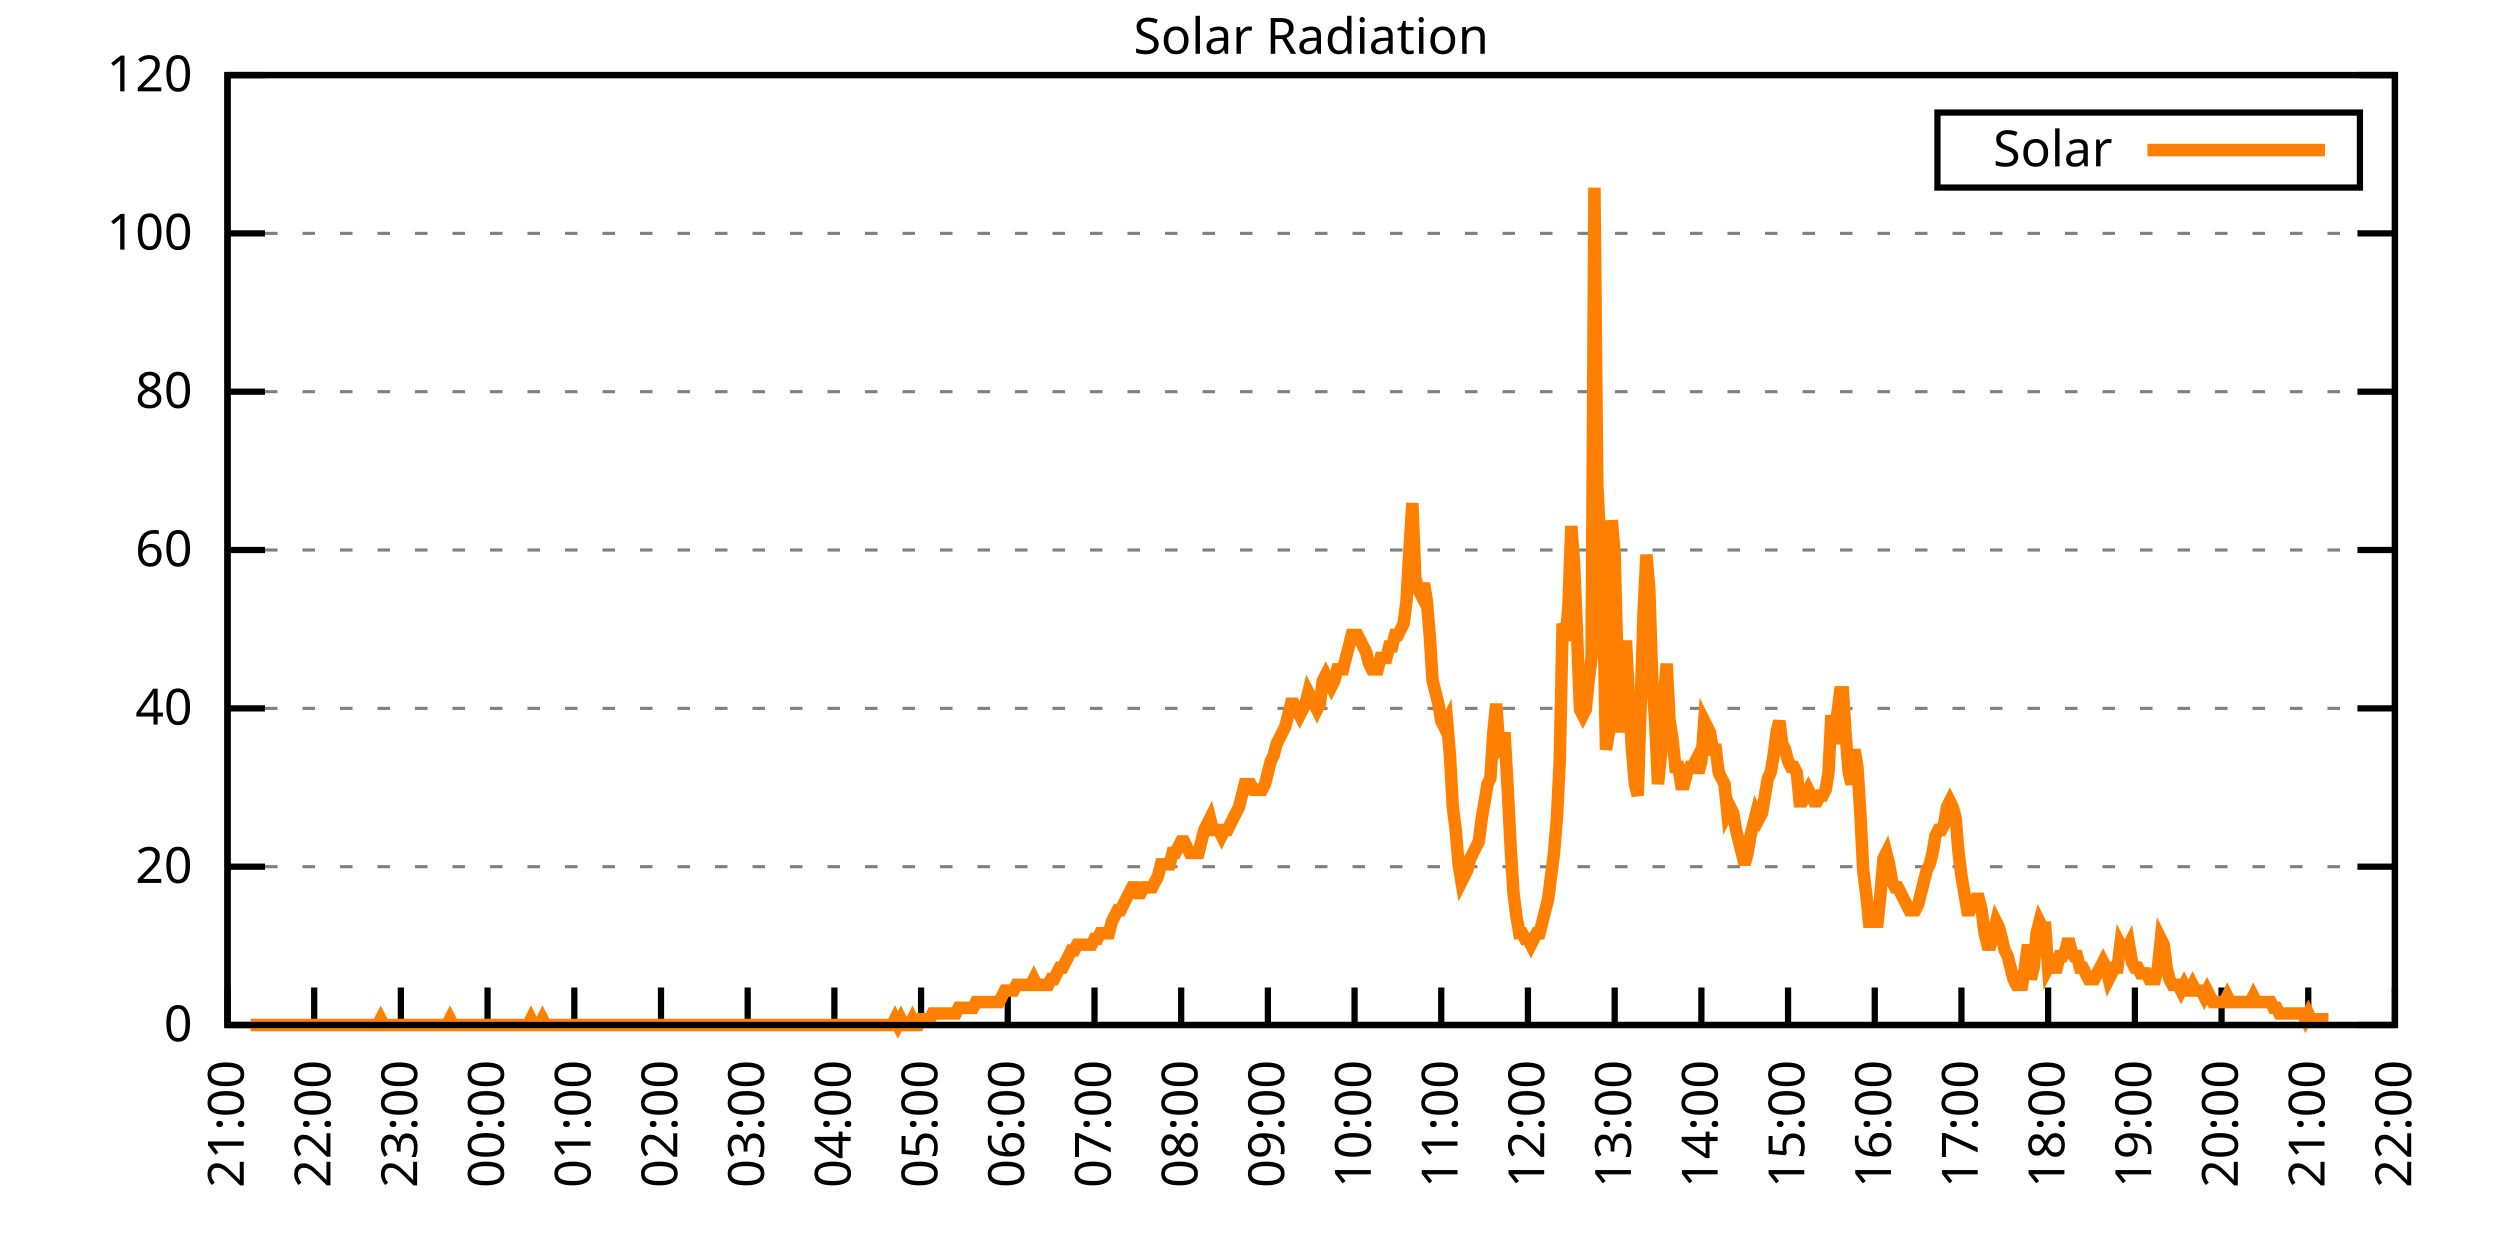
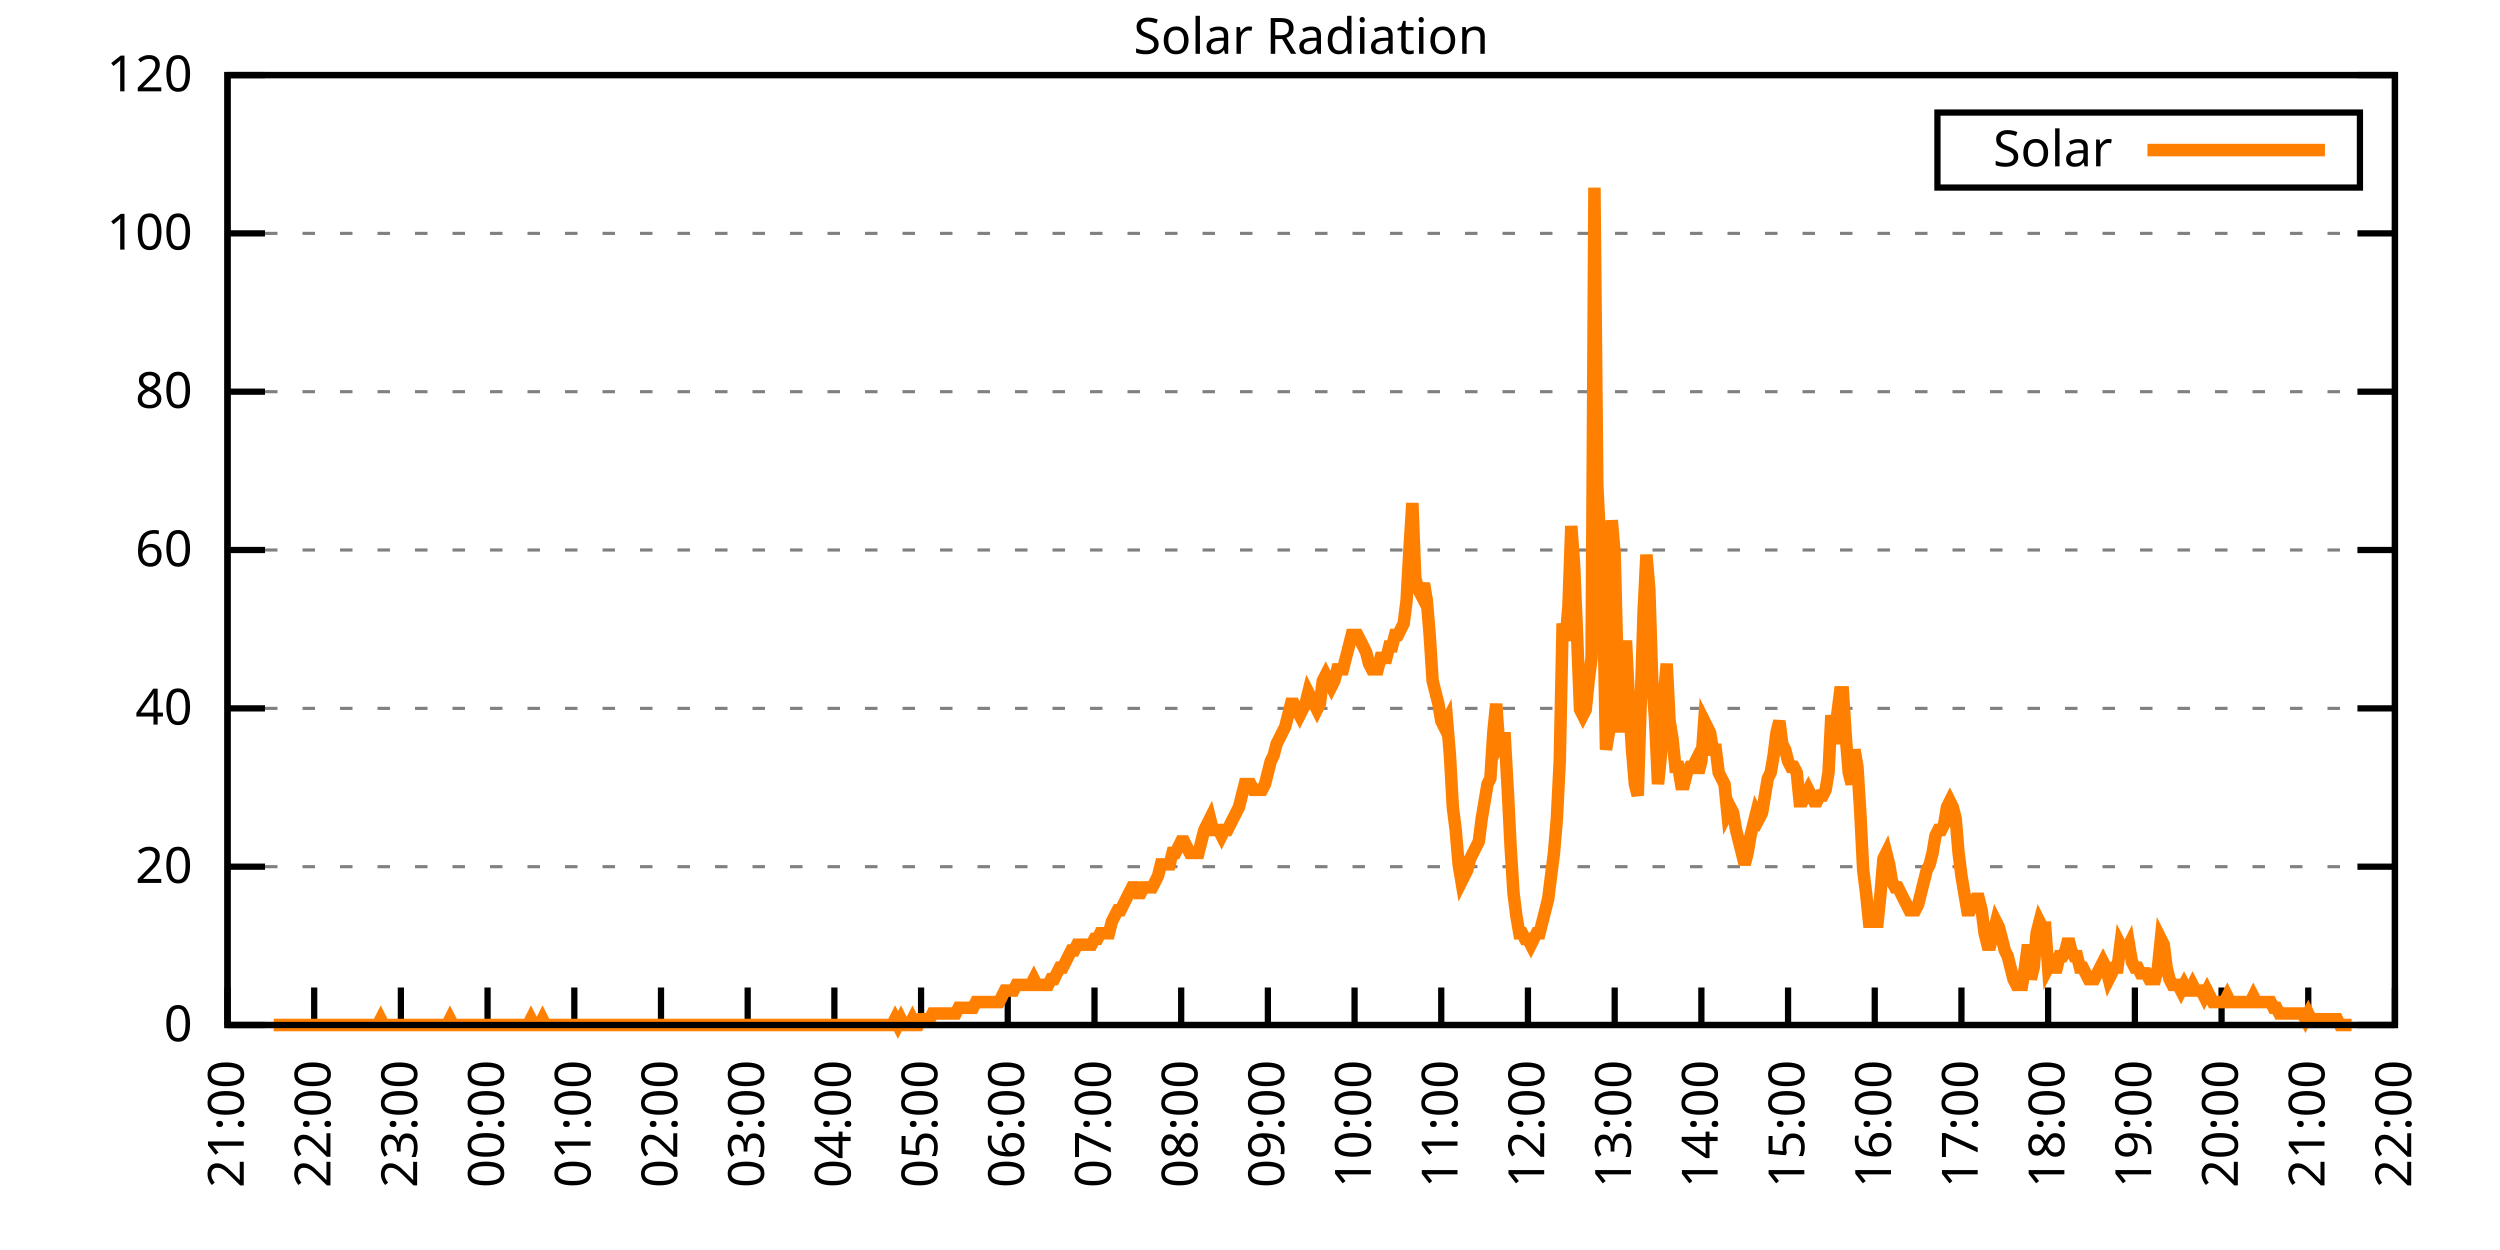
<svg xmlns="http://www.w3.org/2000/svg" xmlns:xlink="http://www.w3.org/1999/xlink" width="400" height="200" viewBox="0 0 400 200">
  <g id="gnuplot_canvas">
    <rect x="0" y="0" width="400" height="200" fill="none" />
    <defs>
      <circle id="gpDot" r="0.5" stroke-width="0.5" stroke="currentColor" />
      <path id="gpPt0" stroke-width="0.333" stroke="currentColor" d="M-1,0 h2 M0,-1 v2" />
      <path id="gpPt1" stroke-width="0.333" stroke="currentColor" d="M-1,-1 L1,1 M1,-1 L-1,1" />
      <path id="gpPt2" stroke-width="0.333" stroke="currentColor" d="M-1,0 L1,0 M0,-1 L0,1 M-1,-1 L1,1 M-1,1 L1,-1" />
      <rect id="gpPt3" stroke-width="0.333" stroke="currentColor" x="-1" y="-1" width="2" height="2" />
      <rect id="gpPt4" stroke-width="0.333" stroke="currentColor" fill="currentColor" x="-1" y="-1" width="2" height="2" />
      <circle id="gpPt5" stroke-width="0.333" stroke="currentColor" cx="0" cy="0" r="1" />
      <use xlink:href="#gpPt5" id="gpPt6" fill="currentColor" stroke="none" />
      <path id="gpPt7" stroke-width="0.333" stroke="currentColor" d="M0,-1.33 L-1.33,0.67 L1.33,0.67 z" />
      <use xlink:href="#gpPt7" id="gpPt8" fill="currentColor" stroke="none" />
      <use xlink:href="#gpPt7" id="gpPt9" stroke="currentColor" transform="rotate(180)" />
      <use xlink:href="#gpPt9" id="gpPt10" fill="currentColor" stroke="none" />
      <use xlink:href="#gpPt3" id="gpPt11" stroke="currentColor" transform="rotate(45)" />
      <use xlink:href="#gpPt11" id="gpPt12" fill="currentColor" stroke="none" />
      <path id="gpPt13" stroke-width="0.333" stroke="currentColor" d="M0,1.330 L1.265,0.411 L0.782,-1.067 L-0.782,-1.076 L-1.265,0.411 z" />
      <use xlink:href="#gpPt13" id="gpPt14" fill="currentColor" stroke="none" />
      <filter id="textbox" filterUnits="objectBoundingBox" x="0" y="0" height="1" width="1">
        <feFlood flood-color="white" flood-opacity="1" result="bgnd" />
        <feComposite in="SourceGraphic" in2="bgnd" operator="atop" />
      </filter>
      <filter id="greybox" filterUnits="objectBoundingBox" x="0" y="0" height="1" width="1">
        <feFlood flood-color="lightgrey" flood-opacity="1" result="grey" />
        <feComposite in="SourceGraphic" in2="grey" operator="atop" />
      </filter>
    </defs>
    <g fill="none" color="white" stroke="currentColor" stroke-width="1.00" stroke-linecap="butt" stroke-linejoin="miter">
</g>
    <g fill="none" color="black" stroke="currentColor" stroke-width="1.00" stroke-linecap="butt" stroke-linejoin="miter">
      <g stroke="none" shape-rendering="crispEdges">
        <polygon fill="rgb(255, 255, 255)" points="36.40,164.00 383.18,164.00 383.18,12.02 36.40,12.02 " />
      </g>
    </g>
    <g fill="none" color="black" stroke="currentColor" stroke-width="1.00" stroke-linecap="butt" stroke-linejoin="miter">
</g>
    <g fill="none" color="black" stroke="black" stroke-width="0.50" stroke-linecap="butt" stroke-linejoin="miter">
</g>
    <g fill="none" color="gray" stroke="currentColor" stroke-width="0.50" stroke-linecap="butt" stroke-linejoin="miter">
      <path stroke="gray" stroke-dasharray="2,4" class="gridline" d="M36.40,164.00 L383.19,164.00  " />
    </g>
    <g fill="none" color="gray" stroke="gray" stroke-width="1.00" stroke-linecap="butt" stroke-linejoin="miter">
</g>
    <g fill="none" color="black" stroke="currentColor" stroke-width="1.00" stroke-linecap="butt" stroke-linejoin="miter">
      <path stroke="black" d="M36.40,164.00 L42.40,164.00 M383.19,164.00 L377.19,164.00  " />
      <g transform="translate(30.80,166.60)" stroke="none" fill="black" font-family="Sans" font-size="8.00" text-anchor="end">
        <text>
          <tspan font-family="Sans"> 0</tspan>
        </text>
      </g>
    </g>
    <g fill="none" color="black" stroke="currentColor" stroke-width="1.00" stroke-linecap="butt" stroke-linejoin="miter">
</g>
    <g fill="none" color="black" stroke="black" stroke-width="0.50" stroke-linecap="butt" stroke-linejoin="miter">
</g>
    <g fill="none" color="gray" stroke="currentColor" stroke-width="0.50" stroke-linecap="butt" stroke-linejoin="miter">
      <path stroke="gray" stroke-dasharray="2,4" class="gridline" d="M36.40,138.67 L383.19,138.67  " />
    </g>
    <g fill="none" color="gray" stroke="gray" stroke-width="1.00" stroke-linecap="butt" stroke-linejoin="miter">
</g>
    <g fill="none" color="black" stroke="currentColor" stroke-width="1.00" stroke-linecap="butt" stroke-linejoin="miter">
      <path stroke="black" d="M36.40,138.67 L42.40,138.67 M383.19,138.67 L377.19,138.67  " />
      <g transform="translate(30.80,141.27)" stroke="none" fill="black" font-family="Sans" font-size="8.00" text-anchor="end">
        <text>
          <tspan font-family="Sans"> 20</tspan>
        </text>
      </g>
    </g>
    <g fill="none" color="black" stroke="currentColor" stroke-width="1.00" stroke-linecap="butt" stroke-linejoin="miter">
</g>
    <g fill="none" color="black" stroke="black" stroke-width="0.50" stroke-linecap="butt" stroke-linejoin="miter">
</g>
    <g fill="none" color="gray" stroke="currentColor" stroke-width="0.50" stroke-linecap="butt" stroke-linejoin="miter">
      <path stroke="gray" stroke-dasharray="2,4" class="gridline" d="M36.40,113.34 L383.19,113.34  " />
    </g>
    <g fill="none" color="gray" stroke="gray" stroke-width="1.00" stroke-linecap="butt" stroke-linejoin="miter">
</g>
    <g fill="none" color="black" stroke="currentColor" stroke-width="1.00" stroke-linecap="butt" stroke-linejoin="miter">
      <path stroke="black" d="M36.40,113.34 L42.40,113.34 M383.19,113.34 L377.19,113.34  " />
      <g transform="translate(30.80,115.94)" stroke="none" fill="black" font-family="Sans" font-size="8.00" text-anchor="end">
        <text>
          <tspan font-family="Sans"> 40</tspan>
        </text>
      </g>
    </g>
    <g fill="none" color="black" stroke="currentColor" stroke-width="1.00" stroke-linecap="butt" stroke-linejoin="miter">
</g>
    <g fill="none" color="black" stroke="black" stroke-width="0.50" stroke-linecap="butt" stroke-linejoin="miter">
</g>
    <g fill="none" color="gray" stroke="currentColor" stroke-width="0.50" stroke-linecap="butt" stroke-linejoin="miter">
      <path stroke="gray" stroke-dasharray="2,4" class="gridline" d="M36.40,88.00 L383.19,88.00  " />
    </g>
    <g fill="none" color="gray" stroke="gray" stroke-width="1.00" stroke-linecap="butt" stroke-linejoin="miter">
</g>
    <g fill="none" color="black" stroke="currentColor" stroke-width="1.00" stroke-linecap="butt" stroke-linejoin="miter">
      <path stroke="black" d="M36.40,88.00 L42.40,88.00 M383.19,88.00 L377.19,88.00  " />
      <g transform="translate(30.80,90.60)" stroke="none" fill="black" font-family="Sans" font-size="8.00" text-anchor="end">
        <text>
          <tspan font-family="Sans"> 60</tspan>
        </text>
      </g>
    </g>
    <g fill="none" color="black" stroke="currentColor" stroke-width="1.00" stroke-linecap="butt" stroke-linejoin="miter">
</g>
    <g fill="none" color="black" stroke="black" stroke-width="0.50" stroke-linecap="butt" stroke-linejoin="miter">
</g>
    <g fill="none" color="gray" stroke="currentColor" stroke-width="0.50" stroke-linecap="butt" stroke-linejoin="miter">
      <path stroke="gray" stroke-dasharray="2,4" class="gridline" d="M36.40,62.67 L383.19,62.67  " />
    </g>
    <g fill="none" color="gray" stroke="gray" stroke-width="1.00" stroke-linecap="butt" stroke-linejoin="miter">
</g>
    <g fill="none" color="black" stroke="currentColor" stroke-width="1.00" stroke-linecap="butt" stroke-linejoin="miter">
      <path stroke="black" d="M36.40,62.67 L42.40,62.67 M383.19,62.67 L377.19,62.67  " />
      <g transform="translate(30.80,65.27)" stroke="none" fill="black" font-family="Sans" font-size="8.00" text-anchor="end">
        <text>
          <tspan font-family="Sans"> 80</tspan>
        </text>
      </g>
    </g>
    <g fill="none" color="black" stroke="currentColor" stroke-width="1.00" stroke-linecap="butt" stroke-linejoin="miter">
</g>
    <g fill="none" color="black" stroke="black" stroke-width="0.50" stroke-linecap="butt" stroke-linejoin="miter">
</g>
    <g fill="none" color="gray" stroke="currentColor" stroke-width="0.50" stroke-linecap="butt" stroke-linejoin="miter">
      <path stroke="gray" stroke-dasharray="2,4" class="gridline" d="M36.40,37.34 L383.19,37.34  " />
    </g>
    <g fill="none" color="gray" stroke="gray" stroke-width="1.00" stroke-linecap="butt" stroke-linejoin="miter">
</g>
    <g fill="none" color="black" stroke="currentColor" stroke-width="1.00" stroke-linecap="butt" stroke-linejoin="miter">
      <path stroke="black" d="M36.40,37.34 L42.40,37.34 M383.19,37.34 L377.19,37.34  " />
      <g transform="translate(30.80,39.94)" stroke="none" fill="black" font-family="Sans" font-size="8.00" text-anchor="end">
        <text>
          <tspan font-family="Sans"> 100</tspan>
        </text>
      </g>
    </g>
    <g fill="none" color="black" stroke="currentColor" stroke-width="1.00" stroke-linecap="butt" stroke-linejoin="miter">
</g>
    <g fill="none" color="black" stroke="black" stroke-width="0.50" stroke-linecap="butt" stroke-linejoin="miter">
</g>
    <g fill="none" color="gray" stroke="currentColor" stroke-width="0.50" stroke-linecap="butt" stroke-linejoin="miter">
      <path stroke="gray" stroke-dasharray="2,4" class="gridline" d="M36.40,12.01 L383.19,12.01  " />
    </g>
    <g fill="none" color="gray" stroke="gray" stroke-width="1.00" stroke-linecap="butt" stroke-linejoin="miter">
</g>
    <g fill="none" color="black" stroke="currentColor" stroke-width="1.00" stroke-linecap="butt" stroke-linejoin="miter">
      <path stroke="black" d="M36.40,12.01 L42.40,12.01 M383.19,12.01 L377.19,12.01  " />
      <g transform="translate(30.80,14.61)" stroke="none" fill="black" font-family="Sans" font-size="8.00" text-anchor="end">
        <text>
          <tspan font-family="Sans"> 120</tspan>
        </text>
      </g>
    </g>
    <g fill="none" color="black" stroke="currentColor" stroke-width="1.00" stroke-linecap="butt" stroke-linejoin="miter">
      <path stroke="black" d="M36.40,164.00 L36.40,158.00  " />
      <g transform="translate(39.00,169.60) rotate(270.00)" stroke="none" fill="black" font-family="Sans" font-size="8.00" text-anchor="end">
        <text>
          <tspan font-family="Sans">21:00</tspan>
        </text>
      </g>
    </g>
    <g fill="none" color="black" stroke="currentColor" stroke-width="1.00" stroke-linecap="butt" stroke-linejoin="miter">
      <path stroke="black" d="M50.27,164.00 L50.27,158.00  " />
      <g transform="translate(52.87,169.60) rotate(270.00)" stroke="none" fill="black" font-family="Sans" font-size="8.00" text-anchor="end">
        <text>
          <tspan font-family="Sans">22:00</tspan>
        </text>
      </g>
    </g>
    <g fill="none" color="black" stroke="currentColor" stroke-width="1.00" stroke-linecap="butt" stroke-linejoin="miter">
      <path stroke="black" d="M64.14,164.00 L64.14,158.00  " />
      <g transform="translate(66.74,169.60) rotate(270.00)" stroke="none" fill="black" font-family="Sans" font-size="8.00" text-anchor="end">
        <text>
          <tspan font-family="Sans">23:00</tspan>
        </text>
      </g>
    </g>
    <g fill="none" color="black" stroke="currentColor" stroke-width="1.00" stroke-linecap="butt" stroke-linejoin="miter">
      <path stroke="black" d="M78.01,164.00 L78.01,158.00  " />
      <g transform="translate(80.61,169.60) rotate(270.00)" stroke="none" fill="black" font-family="Sans" font-size="8.00" text-anchor="end">
        <text>
          <tspan font-family="Sans">00:00</tspan>
        </text>
      </g>
    </g>
    <g fill="none" color="black" stroke="currentColor" stroke-width="1.00" stroke-linecap="butt" stroke-linejoin="miter">
      <path stroke="black" d="M91.89,164.00 L91.89,158.00  " />
      <g transform="translate(94.49,169.60) rotate(270.00)" stroke="none" fill="black" font-family="Sans" font-size="8.00" text-anchor="end">
        <text>
          <tspan font-family="Sans">01:00</tspan>
        </text>
      </g>
    </g>
    <g fill="none" color="black" stroke="currentColor" stroke-width="1.00" stroke-linecap="butt" stroke-linejoin="miter">
      <path stroke="black" d="M105.76,164.00 L105.76,158.00  " />
      <g transform="translate(108.36,169.60) rotate(270.00)" stroke="none" fill="black" font-family="Sans" font-size="8.00" text-anchor="end">
        <text>
          <tspan font-family="Sans">02:00</tspan>
        </text>
      </g>
    </g>
    <g fill="none" color="black" stroke="currentColor" stroke-width="1.00" stroke-linecap="butt" stroke-linejoin="miter">
      <path stroke="black" d="M119.63,164.00 L119.63,158.00  " />
      <g transform="translate(122.23,169.60) rotate(270.00)" stroke="none" fill="black" font-family="Sans" font-size="8.00" text-anchor="end">
        <text>
          <tspan font-family="Sans">03:00</tspan>
        </text>
      </g>
    </g>
    <g fill="none" color="black" stroke="currentColor" stroke-width="1.00" stroke-linecap="butt" stroke-linejoin="miter">
      <path stroke="black" d="M133.50,164.00 L133.50,158.00  " />
      <g transform="translate(136.10,169.60) rotate(270.00)" stroke="none" fill="black" font-family="Sans" font-size="8.00" text-anchor="end">
        <text>
          <tspan font-family="Sans">04:00</tspan>
        </text>
      </g>
    </g>
    <g fill="none" color="black" stroke="currentColor" stroke-width="1.00" stroke-linecap="butt" stroke-linejoin="miter">
      <path stroke="black" d="M147.37,164.00 L147.37,158.00  " />
      <g transform="translate(149.97,169.60) rotate(270.00)" stroke="none" fill="black" font-family="Sans" font-size="8.00" text-anchor="end">
        <text>
          <tspan font-family="Sans">05:00</tspan>
        </text>
      </g>
    </g>
    <g fill="none" color="black" stroke="currentColor" stroke-width="1.00" stroke-linecap="butt" stroke-linejoin="miter">
      <path stroke="black" d="M161.24,164.00 L161.24,158.00  " />
      <g transform="translate(163.84,169.60) rotate(270.00)" stroke="none" fill="black" font-family="Sans" font-size="8.00" text-anchor="end">
        <text>
          <tspan font-family="Sans">06:00</tspan>
        </text>
      </g>
    </g>
    <g fill="none" color="black" stroke="currentColor" stroke-width="1.00" stroke-linecap="butt" stroke-linejoin="miter">
      <path stroke="black" d="M175.12,164.00 L175.12,158.00  " />
      <g transform="translate(177.72,169.60) rotate(270.00)" stroke="none" fill="black" font-family="Sans" font-size="8.00" text-anchor="end">
        <text>
          <tspan font-family="Sans">07:00</tspan>
        </text>
      </g>
    </g>
    <g fill="none" color="black" stroke="currentColor" stroke-width="1.00" stroke-linecap="butt" stroke-linejoin="miter">
      <path stroke="black" d="M188.99,164.00 L188.99,158.00  " />
      <g transform="translate(191.59,169.60) rotate(270.00)" stroke="none" fill="black" font-family="Sans" font-size="8.00" text-anchor="end">
        <text>
          <tspan font-family="Sans">08:00</tspan>
        </text>
      </g>
    </g>
    <g fill="none" color="black" stroke="currentColor" stroke-width="1.00" stroke-linecap="butt" stroke-linejoin="miter">
      <path stroke="black" d="M202.86,164.00 L202.86,158.00  " />
      <g transform="translate(205.46,169.60) rotate(270.00)" stroke="none" fill="black" font-family="Sans" font-size="8.00" text-anchor="end">
        <text>
          <tspan font-family="Sans">09:00</tspan>
        </text>
      </g>
    </g>
    <g fill="none" color="black" stroke="currentColor" stroke-width="1.00" stroke-linecap="butt" stroke-linejoin="miter">
      <path stroke="black" d="M216.73,164.00 L216.73,158.00  " />
      <g transform="translate(219.33,169.60) rotate(270.00)" stroke="none" fill="black" font-family="Sans" font-size="8.00" text-anchor="end">
        <text>
          <tspan font-family="Sans">10:00</tspan>
        </text>
      </g>
    </g>
    <g fill="none" color="black" stroke="currentColor" stroke-width="1.00" stroke-linecap="butt" stroke-linejoin="miter">
      <path stroke="black" d="M230.60,164.00 L230.60,158.00  " />
      <g transform="translate(233.20,169.60) rotate(270.00)" stroke="none" fill="black" font-family="Sans" font-size="8.00" text-anchor="end">
        <text>
          <tspan font-family="Sans">11:00</tspan>
        </text>
      </g>
    </g>
    <g fill="none" color="black" stroke="currentColor" stroke-width="1.00" stroke-linecap="butt" stroke-linejoin="miter">
      <path stroke="black" d="M244.47,164.00 L244.47,158.00  " />
      <g transform="translate(247.07,169.60) rotate(270.00)" stroke="none" fill="black" font-family="Sans" font-size="8.00" text-anchor="end">
        <text>
          <tspan font-family="Sans">12:00</tspan>
        </text>
      </g>
    </g>
    <g fill="none" color="black" stroke="currentColor" stroke-width="1.00" stroke-linecap="butt" stroke-linejoin="miter">
      <path stroke="black" d="M258.35,164.00 L258.35,158.00  " />
      <g transform="translate(260.95,169.60) rotate(270.00)" stroke="none" fill="black" font-family="Sans" font-size="8.00" text-anchor="end">
        <text>
          <tspan font-family="Sans">13:00</tspan>
        </text>
      </g>
    </g>
    <g fill="none" color="black" stroke="currentColor" stroke-width="1.00" stroke-linecap="butt" stroke-linejoin="miter">
      <path stroke="black" d="M272.22,164.00 L272.22,158.00  " />
      <g transform="translate(274.82,169.60) rotate(270.00)" stroke="none" fill="black" font-family="Sans" font-size="8.00" text-anchor="end">
        <text>
          <tspan font-family="Sans">14:00</tspan>
        </text>
      </g>
    </g>
    <g fill="none" color="black" stroke="currentColor" stroke-width="1.00" stroke-linecap="butt" stroke-linejoin="miter">
      <path stroke="black" d="M286.09,164.00 L286.09,158.00  " />
      <g transform="translate(288.69,169.60) rotate(270.00)" stroke="none" fill="black" font-family="Sans" font-size="8.00" text-anchor="end">
        <text>
          <tspan font-family="Sans">15:00</tspan>
        </text>
      </g>
    </g>
    <g fill="none" color="black" stroke="currentColor" stroke-width="1.00" stroke-linecap="butt" stroke-linejoin="miter">
      <path stroke="black" d="M299.96,164.00 L299.96,158.00  " />
      <g transform="translate(302.56,169.60) rotate(270.00)" stroke="none" fill="black" font-family="Sans" font-size="8.00" text-anchor="end">
        <text>
          <tspan font-family="Sans">16:00</tspan>
        </text>
      </g>
    </g>
    <g fill="none" color="black" stroke="currentColor" stroke-width="1.00" stroke-linecap="butt" stroke-linejoin="miter">
      <path stroke="black" d="M313.83,164.00 L313.83,158.00  " />
      <g transform="translate(316.43,169.60) rotate(270.00)" stroke="none" fill="black" font-family="Sans" font-size="8.00" text-anchor="end">
        <text>
          <tspan font-family="Sans">17:00</tspan>
        </text>
      </g>
    </g>
    <g fill="none" color="black" stroke="currentColor" stroke-width="1.00" stroke-linecap="butt" stroke-linejoin="miter">
      <path stroke="black" d="M327.70,164.00 L327.70,158.00  " />
      <g transform="translate(330.30,169.60) rotate(270.00)" stroke="none" fill="black" font-family="Sans" font-size="8.00" text-anchor="end">
        <text>
          <tspan font-family="Sans">18:00</tspan>
        </text>
      </g>
    </g>
    <g fill="none" color="black" stroke="currentColor" stroke-width="1.00" stroke-linecap="butt" stroke-linejoin="miter">
      <path stroke="black" d="M341.58,164.00 L341.58,158.00  " />
      <g transform="translate(344.18,169.60) rotate(270.00)" stroke="none" fill="black" font-family="Sans" font-size="8.00" text-anchor="end">
        <text>
          <tspan font-family="Sans">19:00</tspan>
        </text>
      </g>
    </g>
    <g fill="none" color="black" stroke="currentColor" stroke-width="1.00" stroke-linecap="butt" stroke-linejoin="miter">
      <path stroke="black" d="M355.45,164.00 L355.45,158.00  " />
      <g transform="translate(358.05,169.60) rotate(270.00)" stroke="none" fill="black" font-family="Sans" font-size="8.00" text-anchor="end">
        <text>
          <tspan font-family="Sans">20:00</tspan>
        </text>
      </g>
    </g>
    <g fill="none" color="black" stroke="currentColor" stroke-width="1.00" stroke-linecap="butt" stroke-linejoin="miter">
      <path stroke="black" d="M369.32,164.00 L369.32,158.00  " />
      <g transform="translate(371.92,169.60) rotate(270.00)" stroke="none" fill="black" font-family="Sans" font-size="8.00" text-anchor="end">
        <text>
          <tspan font-family="Sans">21:00</tspan>
        </text>
      </g>
    </g>
    <g fill="none" color="black" stroke="currentColor" stroke-width="1.00" stroke-linecap="butt" stroke-linejoin="miter">
      <path stroke="black" d="M383.19,164.00 L383.19,158.00  " />
      <g transform="translate(385.79,169.60) rotate(270.00)" stroke="none" fill="black" font-family="Sans" font-size="8.00" text-anchor="end">
        <text>
          <tspan font-family="Sans">22:00</tspan>
        </text>
      </g>
    </g>
    <g fill="none" color="black" stroke="currentColor" stroke-width="1.00" stroke-linecap="butt" stroke-linejoin="miter">
</g>
    <g fill="none" color="black" stroke="currentColor" stroke-width="1.00" stroke-linecap="butt" stroke-linejoin="miter">
      <path stroke="black" d="M36.40,12.01 L36.40,164.00 L383.19,164.00 L383.19,12.01 L36.40,12.01 Z  " />
    </g>
    <g fill="none" color="black" stroke="currentColor" stroke-width="1.00" stroke-linecap="butt" stroke-linejoin="miter">
</g>
    <g fill="none" color="black" stroke="currentColor" stroke-width="1.00" stroke-linecap="butt" stroke-linejoin="miter">
      <path stroke="black" d="M309.99,30.01 L309.99,18.01 L377.59,18.01 L377.59,30.01 L309.99,30.01 Z  " />
    </g>
    <g id="Solar_Radiation_plot_1">
      <g fill="none" color="white" stroke="black" stroke-width="2.00" stroke-linecap="butt" stroke-linejoin="miter">
</g>
      <g fill="none" color="black" stroke="currentColor" stroke-width="2.00" stroke-linecap="butt" stroke-linejoin="miter">
        <g transform="translate(337.99,26.61)" stroke="none" fill="black" font-family="Sans" font-size="8.00" text-anchor="end">
          <text>
            <tspan font-family="Sans">Solar</tspan>
          </text>
        </g>
      </g>
      <g fill="none" color="black" stroke="currentColor" stroke-width="2.00" stroke-linecap="butt" stroke-linejoin="miter">
-         <path stroke="rgb(255, 127,   0)" d="M343.59,24.01 L371.99,24.01 M40.10,164.00 L40.56,164.00 L41.02,164.00 L41.49,164.00 L41.95,164.00 L42.41,164.00   L42.87,164.00 L43.34,164.00 L43.80,164.00 L44.26,164.00 L44.72,164.00 L45.19,164.00 L45.65,164.00 L46.11,164.00   L46.57,164.00 L47.03,164.00 L47.50,164.00 L47.96,164.00 L48.42,164.00 L48.88,164.00 L49.35,164.00 L49.81,164.00   L50.27,164.00 L50.73,164.00 L51.20,164.00 L51.66,164.00 L52.12,164.00 L52.58,164.00 L53.05,164.00 L53.51,164.00   L53.97,164.00 L54.43,164.00 L54.90,164.00 L55.36,164.00 L55.82,164.00 L56.28,164.00 L56.75,164.00 L57.21,164.00   L57.67,164.00 L58.13,164.00 L58.59,164.00 L59.06,164.00 L59.52,164.00 L59.98,164.00 L60.44,164.00 L60.91,163.08   L61.37,164.00 L61.83,164.00 L62.29,164.00 L62.76,164.00 L63.22,164.00 L63.68,164.00 L64.14,164.00 L64.61,164.00   L65.07,164.00 L65.53,164.00 L65.99,164.00 L66.46,164.00 L66.92,164.00 L67.38,164.00 L67.84,164.00 L68.30,164.00   L68.77,164.00 L69.23,164.00 L69.69,164.00 L70.15,164.00 L70.62,164.00 L71.08,164.00 L71.54,164.00 L72.00,163.08   L72.47,164.00 L72.93,164.00 L73.39,164.00 L73.85,164.00 L74.32,164.00 L74.78,164.00 L75.24,164.00 L75.70,164.00   L76.17,164.00 L76.63,164.00 L77.09,164.00 L77.55,164.00 L78.01,164.00 L78.48,164.00 L78.94,164.00 L79.40,164.00   L79.86,164.00 L80.33,164.00 L80.79,164.00 L81.25,164.00 L81.71,164.00 L82.18,164.00 L82.64,164.00 L83.10,164.00   L83.56,164.00 L84.03,164.00 L84.49,164.00 L84.95,163.08 L85.41,164.00 L85.88,164.00 L86.34,164.00 L86.80,163.08   L87.26,164.00 L87.72,164.00 L88.19,164.00 L88.65,164.00 L89.11,164.00 L89.57,164.00 L90.04,164.00 L90.50,164.00   L90.96,164.00 L91.42,164.00 L91.89,164.00 L92.35,164.00 L92.81,164.00 L93.27,164.00 L93.74,164.00 L94.20,164.00   L94.66,164.00 L95.12,164.00 L95.59,164.00 L96.05,164.00 L96.51,164.00 L96.97,164.00 L97.44,164.00 L97.90,164.00   L98.36,164.00 L98.82,164.00 L99.28,164.00 L99.75,164.00 L100.21,164.00 L100.67,164.00 L101.13,164.00 L101.60,164.00   L102.06,164.00 L102.52,164.00 L102.98,164.00 L103.45,164.00 L103.91,164.00 L104.37,164.00 L104.83,164.00 L105.30,164.00   L105.76,164.00 L106.22,164.00 L106.68,164.00 L107.15,164.00 L107.61,164.00 L108.07,164.00 L108.53,164.00 L108.99,164.00   L109.46,164.00 L109.92,164.00 L110.38,164.00 L110.84,164.00 L111.31,164.00 L111.77,164.00 L112.23,164.00 L112.69,164.00   L113.16,164.00 L113.62,164.00 L114.08,164.00 L114.54,164.00 L115.01,164.00 L115.47,164.00 L115.93,164.00 L116.39,164.00   L116.86,164.00 L117.32,164.00 L117.78,164.00 L118.24,164.00 L118.70,164.00 L119.17,164.00 L119.63,164.00 L120.09,164.00   L120.55,164.00 L121.02,164.00 L121.48,164.00 L121.94,164.00 L122.40,164.00 L122.87,164.00 L123.33,164.00 L123.79,164.00   L124.25,164.00 L124.72,164.00 L125.18,164.00 L125.64,164.00 L126.10,164.00 L126.57,164.00 L127.03,164.00 L127.49,164.00   L127.95,164.00 L128.41,164.00 L128.88,164.00 L129.34,164.00 L129.80,164.00 L130.26,164.00 L130.73,164.00 L131.19,164.00   L131.65,164.00 L132.11,164.00 L132.58,164.00 L133.04,164.00 L133.50,164.00 L133.96,164.00 L134.43,164.00 L134.89,164.00   L135.35,164.00 L135.81,164.00 L136.28,164.00 L136.74,164.00 L137.20,164.00 L137.66,164.00 L138.13,164.00 L138.59,164.00   L139.05,164.00 L139.51,164.00 L139.97,164.00 L140.44,164.00 L140.90,164.00 L141.36,164.00 L141.82,164.00 L142.29,164.00   L142.75,164.00 L143.21,163.08 L143.67,164.00 L144.14,163.08 L144.60,164.00 L145.06,164.00 L145.52,164.00 L145.99,163.08   L146.45,164.00 L146.91,164.00 L147.37,163.08 L147.84,163.08 L148.30,163.08 L148.76,163.08 L149.22,162.16 L149.68,162.16   L150.15,162.16 L150.61,162.16 L151.07,162.16 L151.53,162.16 L152.00,162.16 L152.46,162.16 L152.92,162.16 L153.38,161.25   L153.85,161.25 L154.31,161.25 L154.77,161.25 L155.23,161.25 L155.70,161.25 L156.16,160.33 L156.62,160.33 L157.08,160.33   L157.55,160.33 L158.01,160.33 L158.47,160.33 L158.93,160.33 L159.39,160.33 L159.86,160.33 L160.32,159.41 L160.78,158.49   L161.24,158.49 L161.71,158.49 L162.17,158.49 L162.63,157.58 L163.09,157.58 L163.56,157.58 L164.02,157.58 L164.48,157.58   L164.94,157.58 L165.41,156.66 L165.87,157.58 L166.33,157.58 L166.79,157.58 L167.26,157.58 L167.72,157.58 L168.18,156.66   L168.64,156.66 L169.10,155.74 L169.57,154.82 L170.03,154.82 L170.49,153.91 L170.95,152.99 L171.42,152.07 L171.88,152.07   L172.34,151.15 L172.80,151.15 L173.27,151.15 L173.73,151.15 L174.19,151.15 L174.65,151.15 L175.12,150.23 L175.58,150.23   L176.04,149.32 L176.50,149.32 L176.97,149.32 L177.43,149.32 L177.89,147.48 L178.35,146.56 L178.82,145.65 L179.28,145.65   L179.74,144.73 L180.20,143.81 L180.66,142.89 L181.13,141.98 L181.59,141.98 L182.05,142.89 L182.51,142.89 L182.98,141.98   L183.44,141.98 L183.90,141.98 L184.36,141.98 L184.83,141.06 L185.29,140.14 L185.75,138.30 L186.21,138.30 L186.68,138.30   L187.14,138.30 L187.60,136.47 L188.06,136.47 L188.53,135.55 L188.99,134.63 L189.45,134.63 L189.91,135.55 L190.37,136.47   L190.84,136.47 L191.30,136.47 L191.76,136.47 L192.22,134.63 L192.69,132.80 L193.15,131.88 L193.61,130.96 L194.07,132.80   L194.54,132.80 L195.00,132.80 L195.46,133.72 L195.92,132.80 L196.39,132.80 L196.85,131.88 L197.31,130.96 L197.77,130.05   L198.24,129.13 L198.70,127.29 L199.16,125.46 L199.62,125.46 L200.08,125.46 L200.55,126.37 L201.01,126.37 L201.47,126.37   L201.93,126.37 L202.40,125.46 L202.86,123.62 L203.32,121.79 L203.78,120.87 L204.25,119.03 L204.71,118.12 L205.17,117.20   L205.63,116.28 L206.10,114.44 L206.56,112.61 L207.02,112.61 L207.48,113.53 L207.95,114.44 L208.41,113.53 L208.87,112.61   L209.33,110.77 L209.80,111.69 L210.26,112.61 L210.72,113.53 L211.18,112.61 L211.64,108.94 L212.11,108.02 L212.57,108.94   L213.03,109.86 L213.49,108.94 L213.96,107.10 L214.42,107.10 L214.88,107.10 L215.34,105.27 L215.81,103.43 L216.27,101.60   L216.73,101.60 L217.19,101.60 L217.66,102.51 L218.12,103.43 L218.58,104.35 L219.04,106.19 L219.51,107.10 L219.97,107.10   L220.43,107.10 L220.89,105.27 L221.35,105.27 L221.82,105.27 L222.28,103.43 L222.74,103.43 L223.20,101.60 L223.67,101.60   L224.13,100.68 L224.59,99.76 L225.05,96.09 L225.52,87.83 L225.98,80.49 L226.44,92.42 L226.90,94.26 L227.37,95.17   L227.83,93.34 L228.29,96.09 L228.75,101.60 L229.22,108.94 L229.68,110.77 L230.14,112.61 L230.60,115.36 L231.06,116.28   L231.53,115.36 L231.99,120.87 L232.45,129.13 L232.91,132.80 L233.38,138.30 L233.84,141.06 L234.30,140.14 L234.76,139.22   L235.23,137.39 L235.69,136.47 L236.15,135.55 L236.61,134.63 L237.08,130.96 L237.54,128.21 L238.00,125.46 L238.46,124.54   L238.93,117.20 L239.39,112.61 L239.85,119.03 L240.31,118.12 L240.77,118.12 L241.24,126.37 L241.70,135.55 L242.16,142.89   L242.62,146.56 L243.09,149.32 L243.55,149.32 L244.01,150.23 L244.47,150.23 L244.94,151.15 L245.40,150.23 L245.86,149.32   L246.32,149.32 L246.79,147.48 L247.25,145.65 L247.71,143.81 L248.17,140.14 L248.64,136.47 L249.10,130.96 L249.56,121.79   L250.02,99.76 L250.49,102.51 L250.95,97.01 L251.41,84.16 L251.87,90.59 L252.33,101.60 L252.80,113.53 L253.26,114.44   L253.72,113.53 L254.18,108.94 L254.65,105.27 L255.11,30.02 L255.57,77.74 L256.03,86.91 L256.50,96.09 L256.96,119.95   L257.42,117.20 L257.88,83.24 L258.35,88.75 L258.81,107.10 L259.27,117.20 L259.73,103.43 L260.20,103.43 L260.66,112.61   L261.12,119.95 L261.58,125.46 L262.04,127.29 L262.51,112.61 L262.97,97.93 L263.43,88.75 L263.89,94.26 L264.36,108.94   L264.82,115.36 L265.28,125.46 L265.74,120.87 L266.21,111.69 L266.67,106.19 L267.13,115.36 L267.59,118.12 L268.06,122.70   L268.52,122.70 L268.98,125.46 L269.44,125.46 L269.91,123.62 L270.37,122.70 L270.83,122.70 L271.29,121.79 L271.75,123.62   L272.22,121.79 L272.68,115.36 L273.14,116.28 L273.60,117.20 L274.07,119.95 L274.53,119.95 L274.99,123.62 L275.45,124.54   L275.92,125.46 L276.38,130.05 L276.84,129.13 L277.30,130.05 L277.77,132.80 L278.23,134.63 L278.69,136.47 L279.15,138.30   L279.62,136.47 L280.08,133.72 L280.54,131.88 L281.00,130.05 L281.46,130.96 L281.93,130.05 L282.39,127.29 L282.85,124.54   L283.31,123.62 L283.78,120.87 L284.24,117.20 L284.70,115.36 L285.16,119.03 L285.63,119.95 L286.09,121.79 L286.55,122.70   L287.01,122.70 L287.48,123.62 L287.94,128.21 L288.40,128.21 L288.86,127.29 L289.33,126.37 L289.79,127.29 L290.25,128.21   L290.71,128.21 L291.18,127.29 L291.64,127.29 L292.10,126.37 L292.56,123.62 L293.02,114.44 L293.49,119.03 L293.95,114.44   L294.41,110.77 L294.87,110.77 L295.34,118.12 L295.80,123.62 L296.26,125.46 L296.72,119.95 L297.19,122.70 L297.65,130.05   L298.11,139.22 L298.57,142.89 L299.04,147.48 L299.50,147.48 L299.96,147.48 L300.42,147.48 L300.89,142.89 L301.35,137.39   L301.81,136.47 L302.27,138.30 L302.73,141.06 L303.20,141.98 L303.66,141.98 L304.12,142.89 L304.58,143.81 L305.05,144.73   L305.51,145.65 L305.97,145.65 L306.43,145.65 L306.90,144.73 L307.36,142.89 L307.82,141.06 L308.28,139.22 L308.75,138.30   L309.21,136.47 L309.67,133.72 L310.13,132.80 L310.60,132.80 L311.06,131.88 L311.52,129.13 L311.98,128.21 L312.44,129.13   L312.91,130.96 L313.37,136.47 L313.83,140.14 L314.29,142.89 L314.76,145.65 L315.22,145.65 L315.68,144.73 L316.14,143.81   L316.61,143.81 L317.07,145.65 L317.53,149.32 L317.99,151.15 L318.46,151.15 L318.92,149.32 L319.38,147.48 L319.84,148.40   L320.31,150.23 L320.77,152.07 L321.23,152.99 L321.69,154.82 L322.15,156.66 L322.62,157.58 L323.08,157.58 L323.54,157.58   L324.00,154.82 L324.47,151.15 L324.93,156.66 L325.39,154.82 L325.85,149.32 L326.32,147.48 L326.78,148.40 L327.24,148.40   L327.70,154.82 L328.17,153.91 L328.63,154.82 L329.09,154.82 L329.55,152.99 L330.02,152.99 L330.48,152.07 L330.94,150.23   L331.40,152.07 L331.87,152.99 L332.33,152.99 L332.79,154.82 L333.25,154.82 L333.71,155.74 L334.18,156.66 L334.64,156.66   L335.10,156.66 L335.56,155.74 L336.03,154.82 L336.49,153.91 L336.95,154.82 L337.41,156.66 L337.88,155.74 L338.34,154.82   L338.80,154.82 L339.26,151.15 L339.73,152.07 L340.19,152.07 L340.65,151.15 L341.11,153.91 L341.58,154.82 L342.04,154.82   L342.50,155.74 L342.96,155.74 L343.42,155.74 L343.89,156.66 L344.35,156.66 L344.81,156.66 L345.27,154.82 L345.74,150.23   L346.20,151.15 L346.66,154.82 L347.12,156.66 L347.59,157.58 L348.51,157.58 L348.97,158.49 L349.44,157.58 L349.90,158.49   L350.36,158.49 L350.82,157.58 L351.29,158.49 L351.75,158.49 L352.21,158.49 L352.67,159.41 L353.13,158.49 L353.60,159.41   L354.06,160.33 L354.52,160.33 L354.98,160.33 L355.45,160.33 L355.91,160.33 L356.37,159.41 L356.83,160.33 L357.30,160.33   L357.76,160.33 L358.22,160.33 L358.68,160.33 L359.15,160.33 L359.61,160.33 L360.07,160.33 L360.53,159.41 L361.00,160.33   L361.46,160.33 L361.92,160.33 L362.38,160.33 L362.84,160.33 L363.31,160.33 L363.77,161.25 L364.23,161.25 L364.69,162.16   L365.16,162.16 L365.62,162.16 L366.08,162.16 L366.54,162.16 L367.01,162.16 L367.47,162.16 L367.93,162.16 L368.39,162.16   L368.86,163.08 L369.32,162.16 L369.78,163.08 L370.24,163.08 L370.71,163.08 L371.17,163.08 L371.63,163.08 L372.09,163.08   L372.56,163.08  " />
+         <path stroke="rgb(255, 127,   0)" d="M343.59,24.01 L371.99,24.01 M43.80,164.00 L44.26,164.00 L44.72,164.00 L45.19,164.00 L45.65,164.00 L46.11,164.00   L46.57,164.00 L47.03,164.00 L47.50,164.00 L47.96,164.00 L48.42,164.00 L48.88,164.00 L49.35,164.00 L49.81,164.00   L50.27,164.00 L50.73,164.00 L51.20,164.00 L51.66,164.00 L52.12,164.00 L52.58,164.00 L53.05,164.00 L53.51,164.00   L53.97,164.00 L54.43,164.00 L54.90,164.00 L55.36,164.00 L55.82,164.00 L56.28,164.00 L56.75,164.00 L57.21,164.00   L57.67,164.00 L58.13,164.00 L58.59,164.00 L59.06,164.00 L59.52,164.00 L59.98,164.00 L60.44,164.00 L60.91,163.08   L61.37,164.00 L61.83,164.00 L62.29,164.00 L62.76,164.00 L63.22,164.00 L63.68,164.00 L64.14,164.00 L64.61,164.00   L65.07,164.00 L65.53,164.00 L65.99,164.00 L66.46,164.00 L66.92,164.00 L67.38,164.00 L67.84,164.00 L68.30,164.00   L68.77,164.00 L69.23,164.00 L69.69,164.00 L70.15,164.00 L70.62,164.00 L71.08,164.00 L71.54,164.00 L72.00,163.08   L72.47,164.00 L72.93,164.00 L73.39,164.00 L73.85,164.00 L74.32,164.00 L74.78,164.00 L75.24,164.00 L75.70,164.00   L76.17,164.00 L76.63,164.00 L77.09,164.00 L77.55,164.00 L78.01,164.00 L78.48,164.00 L78.94,164.00 L79.40,164.00   L79.86,164.00 L80.33,164.00 L80.79,164.00 L81.25,164.00 L81.71,164.00 L82.18,164.00 L82.64,164.00 L83.10,164.00   L83.56,164.00 L84.03,164.00 L84.49,164.00 L84.95,163.08 L85.41,164.00 L85.88,164.00 L86.34,164.00 L86.80,163.08   L87.26,164.00 L87.72,164.00 L88.19,164.00 L88.65,164.00 L89.11,164.00 L89.57,164.00 L90.04,164.00 L90.50,164.00   L90.96,164.00 L91.42,164.00 L91.89,164.00 L92.35,164.00 L92.81,164.00 L93.27,164.00 L93.74,164.00 L94.20,164.00   L94.66,164.00 L95.12,164.00 L95.59,164.00 L96.05,164.00 L96.51,164.00 L96.97,164.00 L97.44,164.00 L97.90,164.00   L98.36,164.00 L98.82,164.00 L99.28,164.00 L99.75,164.00 L100.21,164.00 L100.67,164.00 L101.13,164.00 L101.60,164.00   L102.06,164.00 L102.52,164.00 L102.98,164.00 L103.45,164.00 L103.91,164.00 L104.37,164.00 L104.83,164.00 L105.30,164.00   L105.76,164.00 L106.22,164.00 L106.68,164.00 L107.15,164.00 L107.61,164.00 L108.07,164.00 L108.53,164.00 L108.99,164.00   L109.46,164.00 L109.92,164.00 L110.38,164.00 L110.84,164.00 L111.31,164.00 L111.77,164.00 L112.23,164.00 L112.69,164.00   L113.16,164.00 L113.62,164.00 L114.08,164.00 L114.54,164.00 L115.01,164.00 L115.47,164.00 L115.93,164.00 L116.39,164.00   L116.86,164.00 L117.32,164.00 L117.78,164.00 L118.24,164.00 L118.70,164.00 L119.17,164.00 L119.63,164.00 L120.09,164.00   L120.55,164.00 L121.02,164.00 L121.48,164.00 L121.94,164.00 L122.40,164.00 L122.87,164.00 L123.33,164.00 L123.79,164.00   L124.25,164.00 L124.72,164.00 L125.18,164.00 L125.64,164.00 L126.10,164.00 L126.57,164.00 L127.03,164.00 L127.49,164.00   L127.95,164.00 L128.41,164.00 L128.88,164.00 L129.34,164.00 L129.80,164.00 L130.26,164.00 L130.73,164.00 L131.19,164.00   L131.65,164.00 L132.11,164.00 L132.58,164.00 L133.04,164.00 L133.50,164.00 L133.96,164.00 L134.43,164.00 L134.89,164.00   L135.35,164.00 L135.81,164.00 L136.28,164.00 L136.74,164.00 L137.20,164.00 L137.66,164.00 L138.13,164.00 L138.59,164.00   L139.05,164.00 L139.51,164.00 L139.97,164.00 L140.44,164.00 L140.90,164.00 L141.36,164.00 L141.82,164.00 L142.29,164.00   L142.75,164.00 L143.21,163.08 L143.67,164.00 L144.14,163.08 L144.60,164.00 L145.06,164.00 L145.52,164.00 L145.99,163.08   L146.45,164.00 L146.91,164.00 L147.37,163.08 L147.84,163.08 L148.30,163.08 L148.76,163.08 L149.22,162.16 L149.68,162.16   L150.15,162.16 L150.61,162.16 L151.07,162.16 L151.53,162.16 L152.00,162.16 L152.46,162.16 L152.92,162.16 L153.38,161.25   L153.85,161.25 L154.31,161.25 L154.77,161.25 L155.23,161.25 L155.70,161.25 L156.16,160.33 L156.62,160.33 L157.08,160.33   L157.55,160.33 L158.01,160.33 L158.47,160.33 L158.93,160.33 L159.39,160.33 L159.86,160.33 L160.32,159.41 L160.78,158.49   L161.24,158.49 L161.71,158.49 L162.17,158.49 L162.63,157.58 L163.09,157.58 L163.56,157.58 L164.02,157.58 L164.48,157.58   L164.94,157.58 L165.41,156.66 L165.87,157.58 L166.33,157.58 L166.79,157.58 L167.26,157.58 L167.72,157.58 L168.18,156.66   L168.64,156.66 L169.10,155.74 L169.57,154.82 L170.03,154.82 L170.49,153.91 L170.95,152.99 L171.42,152.07 L171.88,152.07   L172.34,151.15 L172.80,151.15 L173.27,151.15 L173.73,151.15 L174.19,151.15 L174.65,151.15 L175.12,150.23 L175.58,150.23   L176.04,149.32 L176.50,149.32 L176.97,149.32 L177.43,149.32 L177.89,147.48 L178.35,146.56 L178.82,145.65 L179.28,145.65   L179.74,144.73 L180.20,143.81 L180.66,142.89 L181.13,141.98 L181.59,141.98 L182.05,142.89 L182.51,142.89 L182.98,141.98   L183.44,141.98 L183.90,141.98 L184.36,141.98 L184.83,141.06 L185.29,140.14 L185.75,138.30 L186.21,138.30 L186.68,138.30   L187.14,138.30 L187.60,136.47 L188.06,136.47 L188.53,135.55 L188.99,134.63 L189.45,134.63 L189.91,135.55 L190.37,136.47   L190.84,136.47 L191.30,136.47 L191.76,136.47 L192.22,134.63 L192.69,132.80 L193.15,131.88 L193.61,130.96 L194.07,132.80   L194.54,132.80 L195.00,132.80 L195.46,133.72 L195.92,132.80 L196.39,132.80 L196.85,131.88 L197.31,130.96 L197.77,130.05   L198.24,129.13 L198.70,127.29 L199.16,125.46 L199.62,125.46 L200.08,125.46 L200.55,126.37 L201.01,126.37 L201.47,126.37   L201.93,126.37 L202.40,125.46 L202.86,123.62 L203.32,121.79 L203.78,120.87 L204.25,119.03 L204.71,118.12 L205.17,117.20   L205.63,116.28 L206.10,114.44 L206.56,112.61 L207.02,112.61 L207.48,113.53 L207.95,114.44 L208.41,113.53 L208.87,112.61   L209.33,110.77 L209.80,111.69 L210.26,112.61 L210.72,113.53 L211.18,112.61 L211.64,108.94 L212.11,108.02 L212.57,108.94   L213.03,109.86 L213.49,108.94 L213.96,107.10 L214.42,107.10 L214.88,107.10 L215.34,105.27 L215.81,103.43 L216.27,101.60   L216.73,101.60 L217.19,101.60 L217.66,102.51 L218.12,103.43 L218.58,104.35 L219.04,106.19 L219.51,107.10 L219.97,107.10   L220.43,107.10 L220.89,105.27 L221.35,105.27 L221.82,105.27 L222.28,103.43 L222.74,103.43 L223.20,101.60 L223.67,101.60   L224.13,100.68 L224.59,99.76 L225.05,96.09 L225.52,87.83 L225.98,80.49 L226.44,92.42 L226.90,94.26 L227.37,95.17   L227.83,93.34 L228.29,96.09 L228.75,101.60 L229.22,108.94 L229.68,110.77 L230.14,112.61 L230.60,115.36 L231.06,116.28   L231.53,115.36 L231.99,120.87 L232.45,129.13 L232.91,132.80 L233.38,138.30 L233.84,141.06 L234.30,140.14 L234.76,139.22   L235.23,137.39 L235.69,136.47 L236.15,135.55 L236.61,134.63 L237.08,130.96 L237.54,128.21 L238.00,125.46 L238.46,124.54   L238.93,117.20 L239.39,112.61 L239.85,119.03 L240.31,118.12 L240.77,118.12 L241.24,126.37 L241.70,135.55 L242.16,142.89   L242.62,146.56 L243.09,149.32 L243.55,149.32 L244.01,150.23 L244.47,150.23 L244.94,151.15 L245.40,150.23 L245.86,149.32   L246.32,149.32 L246.79,147.48 L247.25,145.65 L247.71,143.81 L248.17,140.14 L248.64,136.47 L249.10,130.96 L249.56,121.79   L250.02,99.76 L250.49,102.51 L250.95,97.01 L251.41,84.16 L251.87,90.59 L252.33,101.60 L252.80,113.53 L253.26,114.44   L253.72,113.53 L254.18,108.94 L254.65,105.27 L255.11,30.02 L255.57,77.74 L256.03,86.91 L256.50,96.09 L256.96,119.95   L257.42,117.20 L257.88,83.24 L258.35,88.75 L258.81,107.10 L259.27,117.20 L259.73,103.43 L260.20,103.43 L260.66,112.61   L261.12,119.95 L261.58,125.46 L262.04,127.29 L262.51,112.61 L262.97,97.93 L263.43,88.75 L263.89,94.26 L264.36,108.94   L264.82,115.36 L265.28,125.46 L265.74,120.87 L266.21,111.69 L266.67,106.19 L267.13,115.36 L267.59,118.12 L268.06,122.70   L268.52,122.70 L268.98,125.46 L269.44,125.46 L269.91,123.62 L270.37,122.70 L270.83,122.70 L271.29,121.79 L271.75,123.62   L272.22,121.79 L272.68,115.36 L273.14,116.28 L273.60,117.20 L274.07,119.95 L274.53,119.95 L274.99,123.62 L275.45,124.54   L275.92,125.46 L276.38,130.05 L276.84,129.13 L277.30,130.05 L277.77,132.80 L278.23,134.63 L278.69,136.47 L279.15,138.30   L279.62,136.47 L280.08,133.72 L280.54,131.88 L281.00,130.05 L281.46,130.96 L281.93,130.05 L282.39,127.29 L282.85,124.54   L283.31,123.62 L283.78,120.87 L284.24,117.20 L284.70,115.36 L285.16,119.03 L285.63,119.95 L286.09,121.79 L286.55,122.70   L287.01,122.70 L287.48,123.62 L287.94,128.21 L288.40,128.21 L288.86,127.29 L289.33,126.37 L289.79,127.29 L290.25,128.21   L290.71,128.21 L291.18,127.29 L291.64,127.29 L292.10,126.37 L292.56,123.62 L293.02,114.44 L293.49,119.03 L293.95,114.44   L294.41,110.77 L294.87,110.77 L295.34,118.12 L295.80,123.62 L296.26,125.46 L296.72,119.95 L297.19,122.70 L297.65,130.05   L298.11,139.22 L298.57,142.89 L299.04,147.48 L299.50,147.48 L299.96,147.48 L300.42,147.48 L300.89,142.89 L301.35,137.39   L301.81,136.47 L302.27,138.30 L302.73,141.06 L303.20,141.98 L303.66,141.98 L304.12,142.89 L304.58,143.81 L305.05,144.73   L305.51,145.65 L305.97,145.65 L306.43,145.65 L306.90,144.73 L307.36,142.89 L307.82,141.06 L308.28,139.22 L308.75,138.30   L309.21,136.47 L309.67,133.72 L310.13,132.80 L310.60,132.80 L311.06,131.88 L311.52,129.13 L311.98,128.21 L312.44,129.13   L312.91,130.96 L313.37,136.47 L313.83,140.14 L314.29,142.89 L314.76,145.65 L315.22,145.65 L315.68,144.73 L316.14,143.81   L316.61,143.81 L317.07,145.65 L317.53,149.32 L317.99,151.15 L318.46,151.15 L318.92,149.32 L319.38,147.48 L319.84,148.40   L320.31,150.23 L320.77,152.07 L321.23,152.99 L321.69,154.82 L322.15,156.66 L322.62,157.58 L323.08,157.58 L323.54,157.58   L324.00,154.82 L324.47,151.15 L324.93,156.66 L325.39,154.82 L325.85,149.32 L326.32,147.48 L326.78,148.40 L327.24,148.40   L327.70,154.82 L328.17,153.91 L328.63,154.82 L329.09,154.82 L329.55,152.99 L330.02,152.99 L330.48,152.07 L330.94,150.23   L331.40,152.07 L331.87,152.99 L332.33,152.99 L332.79,154.82 L333.25,154.82 L333.71,155.74 L334.18,156.66 L334.64,156.66   L335.10,156.66 L335.56,155.74 L336.03,154.82 L336.49,153.91 L336.95,154.82 L337.41,156.66 L337.88,155.74 L338.34,154.82   L338.80,154.82 L339.26,151.15 L339.73,152.07 L340.19,152.07 L340.65,151.15 L341.11,153.91 L341.58,154.82 L342.04,154.82   L342.50,155.74 L342.96,155.74 L343.42,155.74 L343.89,156.66 L344.35,156.66 L344.81,156.66 L345.27,154.82 L345.74,150.23   L346.20,151.15 L346.66,154.82 L347.12,156.66 L347.59,157.58 L348.51,157.58 L348.97,158.49 L349.44,157.58 L349.90,158.49   L350.36,158.49 L350.82,157.58 L351.29,158.49 L351.75,158.49 L352.21,158.49 L352.67,159.41 L353.13,158.49 L353.60,159.41   L354.06,160.33 L354.52,160.33 L354.98,160.33 L355.45,160.33 L355.91,160.33 L356.37,159.41 L356.83,160.33 L357.30,160.33   L357.76,160.33 L358.22,160.33 L358.68,160.33 L359.15,160.33 L359.61,160.33 L360.07,160.33 L360.53,159.41 L361.00,160.33   L361.46,160.33 L361.92,160.33 L362.38,160.33 L362.84,160.33 L363.31,160.33 L363.77,161.25 L364.23,161.25 L364.69,162.16   L365.16,162.16 L365.62,162.16 L366.08,162.16 L366.54,162.16 L367.01,162.16 L367.47,162.16 L367.93,162.16 L368.39,162.16   L368.86,163.08 L369.32,162.16 L369.78,163.08 L370.24,163.08 L370.71,163.08 L371.17,163.08 L371.63,163.08 L372.09,163.08   L372.56,163.08 L373.02,163.08 L373.48,163.08 L373.94,163.08 L374.40,164.00 L374.87,164.00 L375.33,164.00 L375.79,164.00   L376.25,164.00  " />
      </g>
    </g>
    <g fill="none" color="black" stroke="currentColor" stroke-width="2.00" stroke-linecap="butt" stroke-linejoin="miter">
</g>
    <g fill="none" color="black" stroke="black" stroke-width="1.00" stroke-linecap="butt" stroke-linejoin="miter">
</g>
    <g fill="none" color="black" stroke="currentColor" stroke-width="1.00" stroke-linecap="butt" stroke-linejoin="miter">
      <path stroke="black" d="M36.40,12.01 L36.40,164.00 L383.19,164.00 L383.19,12.01 L36.40,12.01 Z  " />
      <g transform="translate(6.80,88.01) rotate(270.00)" stroke="none" fill="black" font-family="Sans" font-size="8.00" text-anchor="middle">
        <text />
      </g>
    </g>
    <g fill="none" color="black" stroke="currentColor" stroke-width="1.00" stroke-linecap="butt" stroke-linejoin="miter">
</g>
    <g fill="none" color="black" stroke="currentColor" stroke-width="1.00" stroke-linecap="butt" stroke-linejoin="miter">
      <g transform="translate(209.79,8.61)" stroke="none" fill="black" font-family="Sans" font-size="8.00" text-anchor="middle">
        <text>
          <tspan font-family="Sans">Solar Radiation</tspan>
        </text>
      </g>
    </g>
    <g fill="none" color="black" stroke="currentColor" stroke-width="1.00" stroke-linecap="butt" stroke-linejoin="miter">
</g>
  </g>
</svg>
